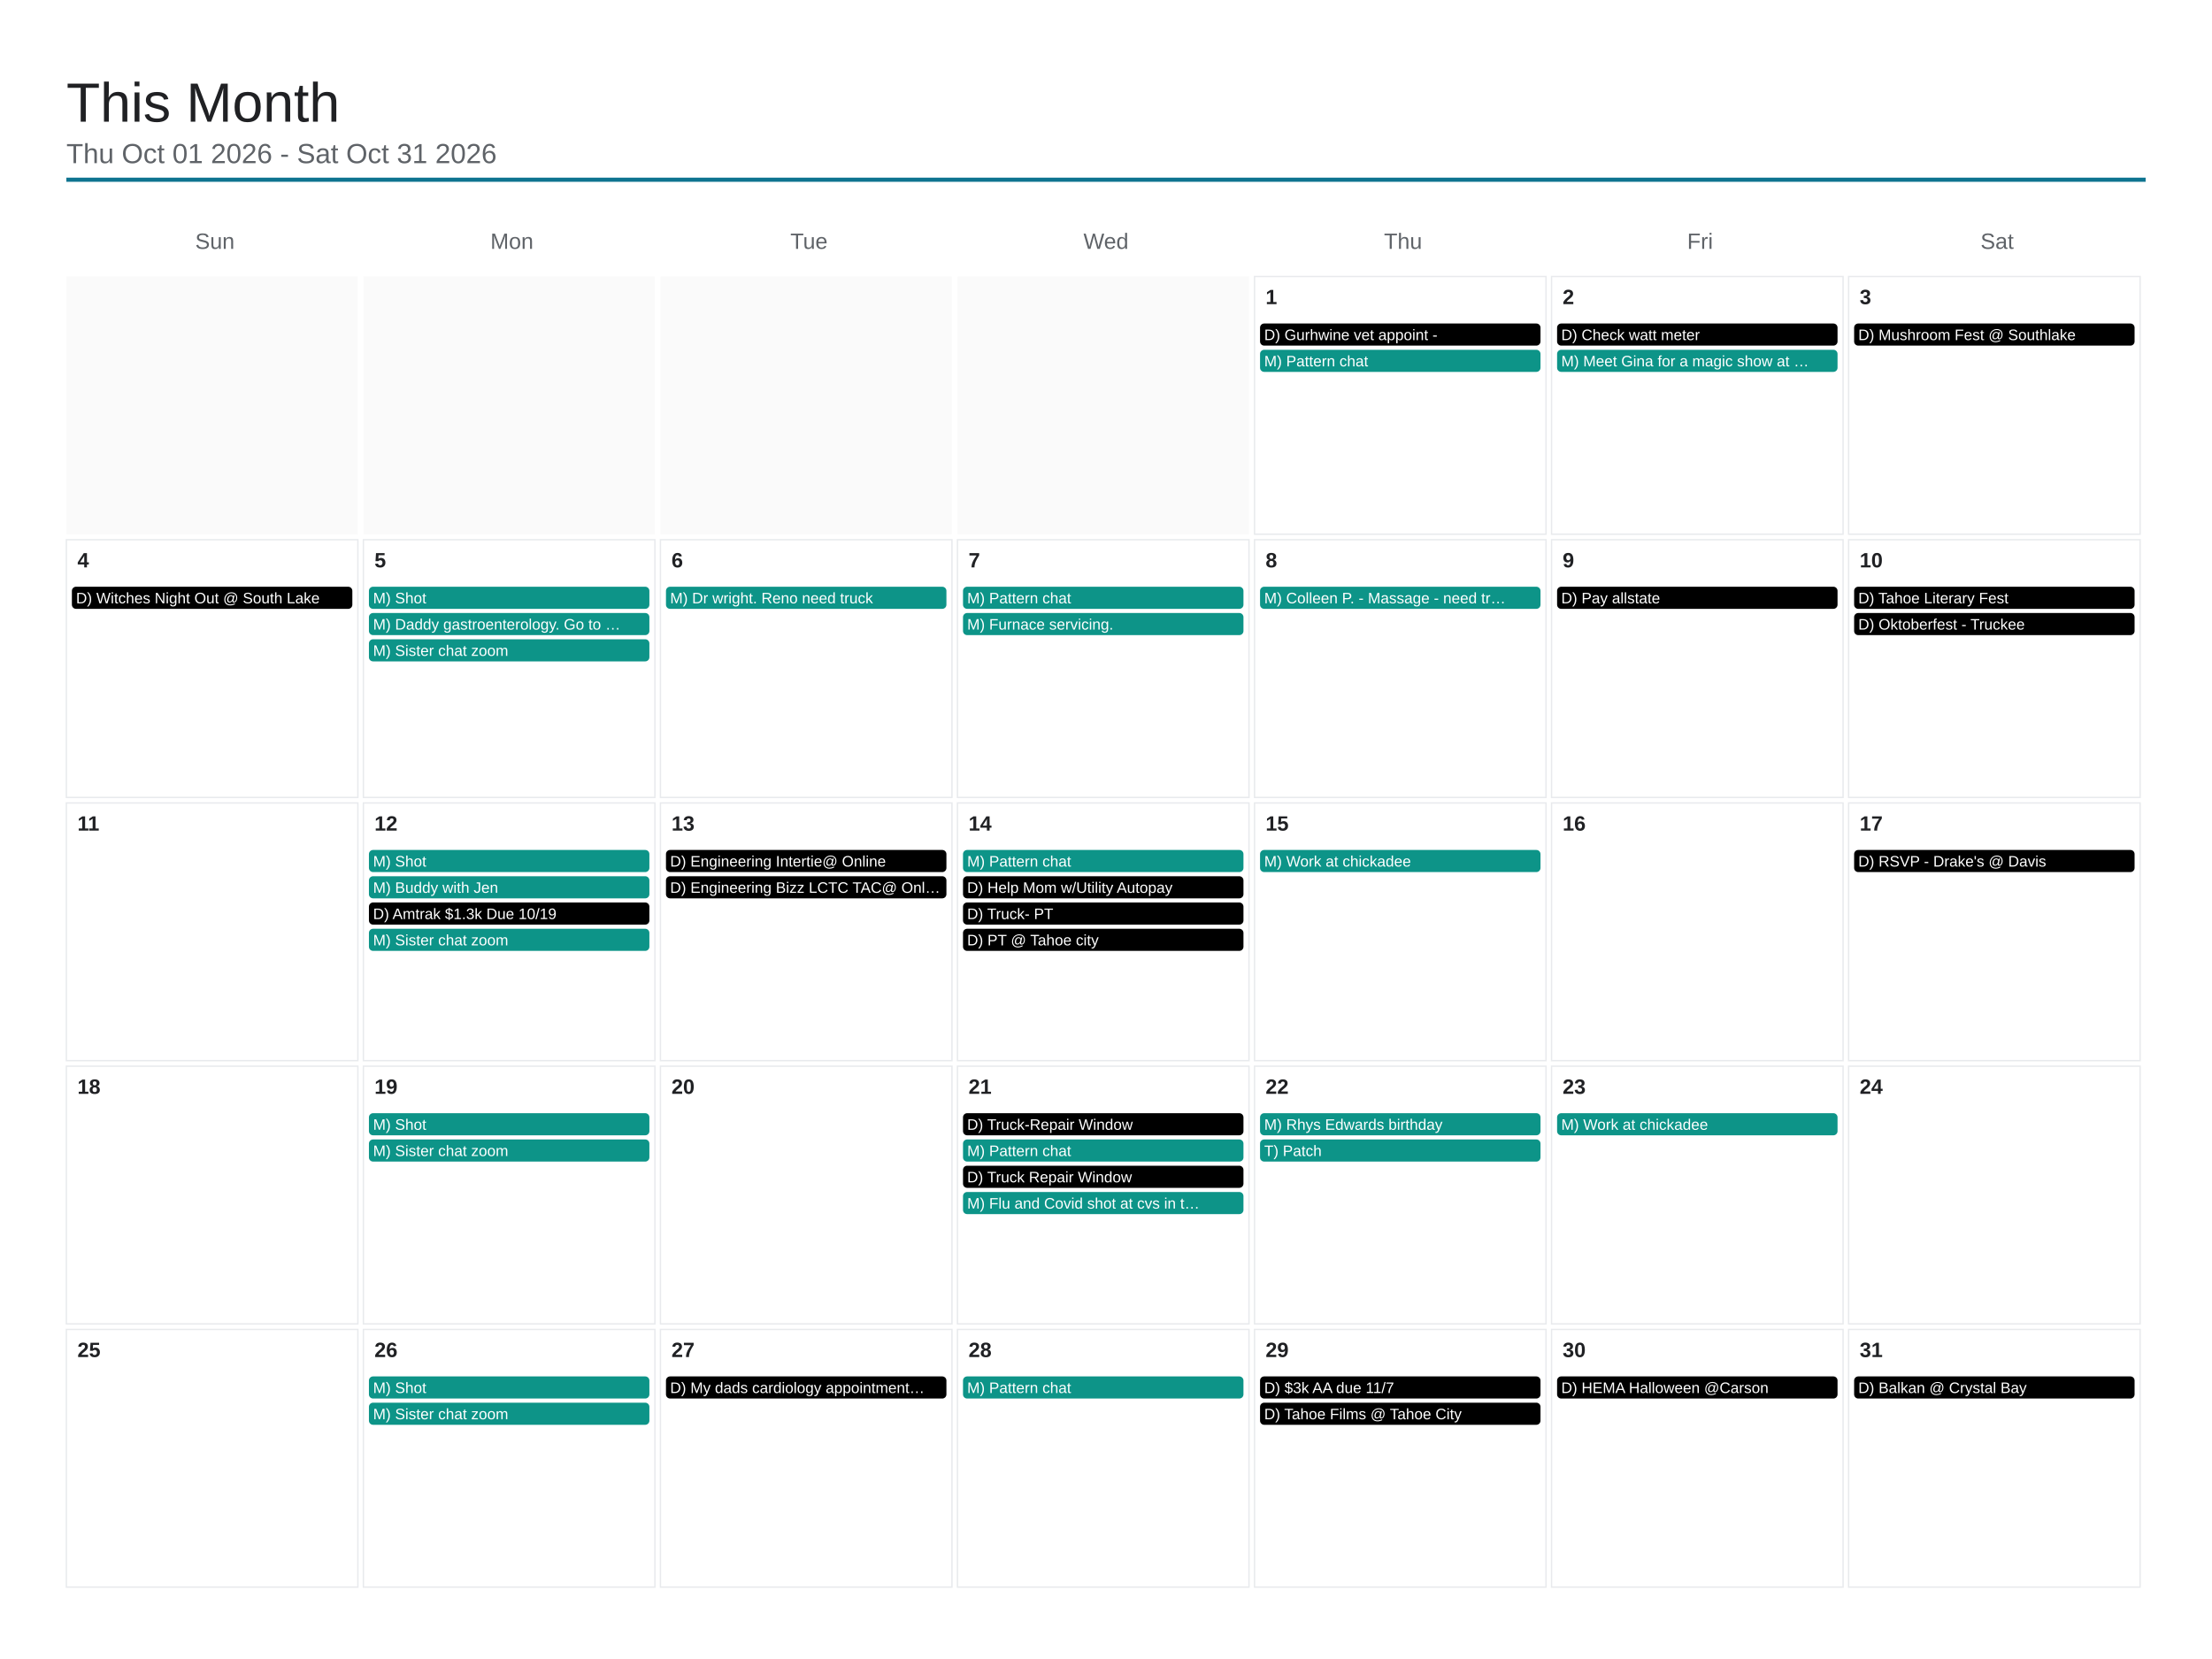
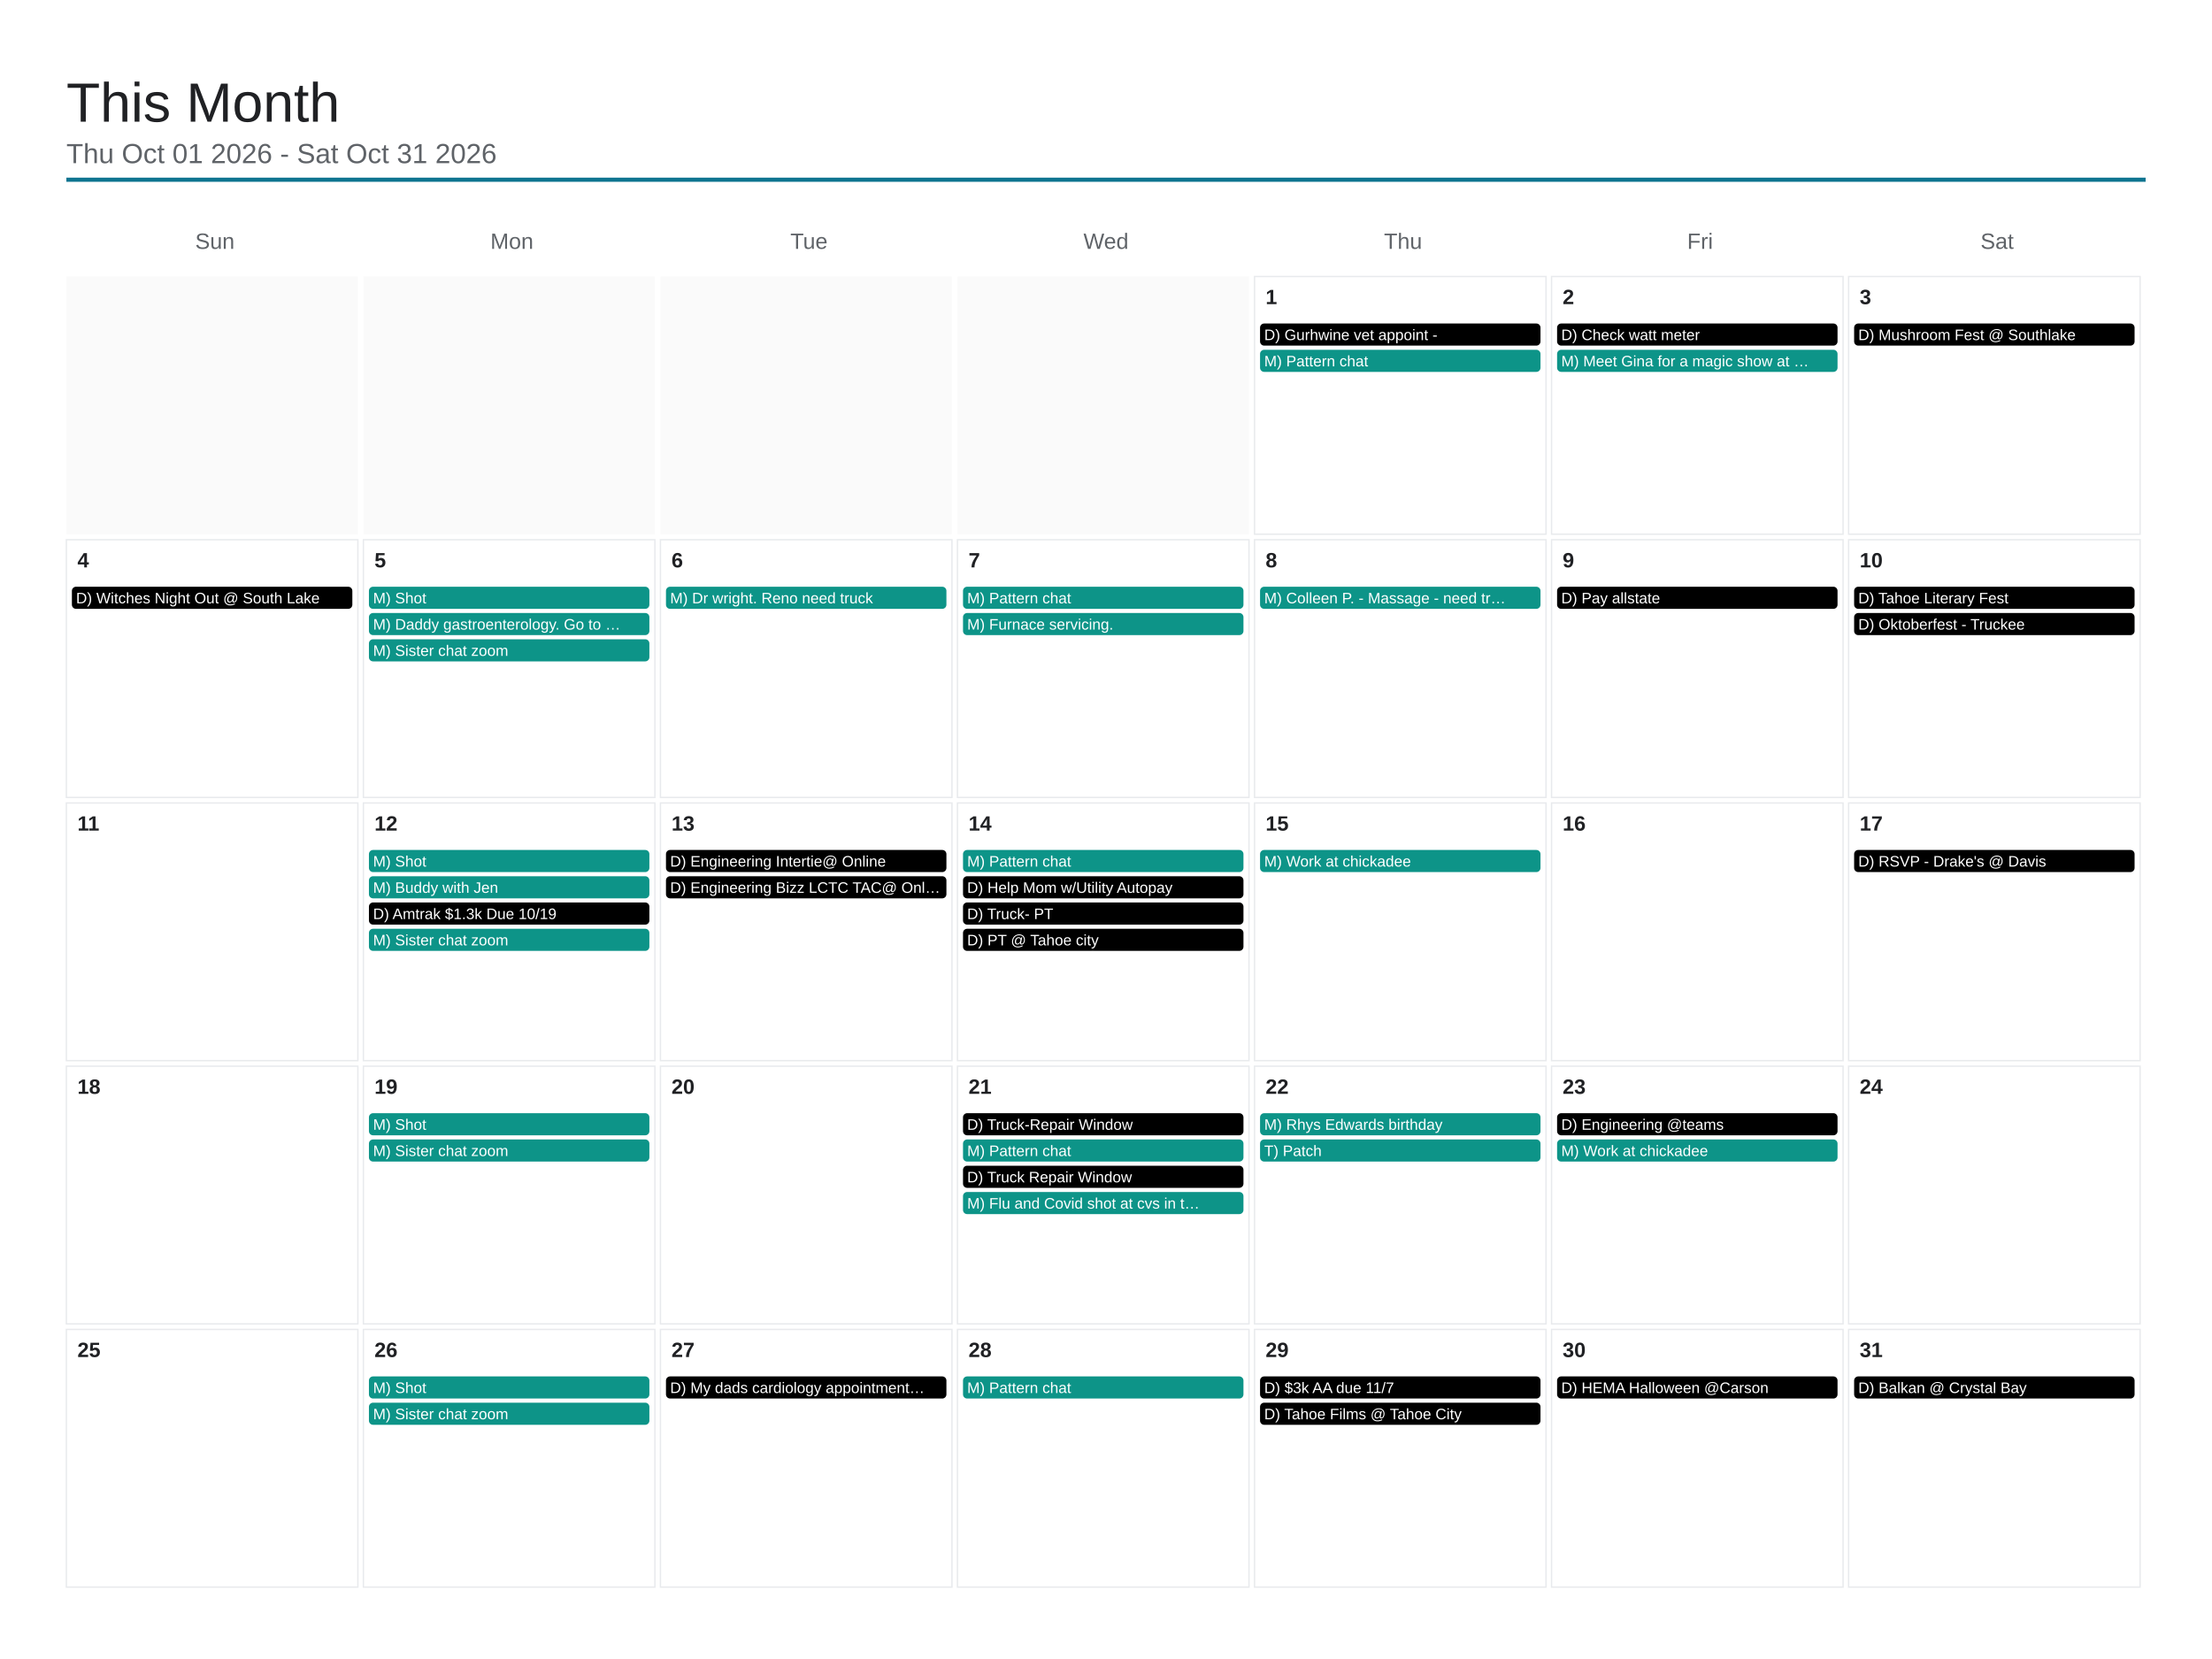
<svg xmlns="http://www.w3.org/2000/svg" viewBox="0 0 1600 1200" width="1600" height="1200">
  <rect x="0" y="0" width="1600" height="1200" fill="#ffffff" />
  <text x="48" y="88" font-family="Arial, Helvetica, sans-serif" font-size="40" font-weight="500" fill="#202124">This Month</text>
  <text x="48" y="118" font-family="Arial, Helvetica, sans-serif" font-size="20" fill="#5f6368">Thu Oct 01 2026 - Sat Oct 31 2026</text>
  <line x1="48" y1="130" x2="1552" y2="130" stroke="#0e7490" stroke-width="3" />
  <text x="155.429" y="180" font-family="Arial, Helvetica, sans-serif" font-size="16" fill="#5f6368" text-anchor="middle">Sun</text>
  <text x="370.286" y="180" font-family="Arial, Helvetica, sans-serif" font-size="16" fill="#5f6368" text-anchor="middle">Mon</text>
  <text x="585.143" y="180" font-family="Arial, Helvetica, sans-serif" font-size="16" fill="#5f6368" text-anchor="middle">Tue</text>
  <text x="800" y="180" font-family="Arial, Helvetica, sans-serif" font-size="16" fill="#5f6368" text-anchor="middle">Wed</text>
  <text x="1014.857" y="180" font-family="Arial, Helvetica, sans-serif" font-size="16" fill="#5f6368" text-anchor="middle">Thu</text>
  <text x="1229.714" y="180" font-family="Arial, Helvetica, sans-serif" font-size="16" fill="#5f6368" text-anchor="middle">Fri</text>
  <text x="1444.571" y="180" font-family="Arial, Helvetica, sans-serif" font-size="16" fill="#5f6368" text-anchor="middle">Sat</text>
  <rect x="48" y="200" width="210.857" height="186.4" fill="#fafafa" />
  <rect x="262.857" y="200" width="210.857" height="186.4" fill="#fafafa" />
  <rect x="477.714" y="200" width="210.857" height="186.4" fill="#fafafa" />
  <rect x="692.571" y="200" width="210.857" height="186.4" fill="#fafafa" />
  <rect x="907.429" y="200" width="210.857" height="186.4" fill="none" stroke="#e8eaed" stroke-width="1" />
  <text x="915.429" y="220" font-family="Arial, Helvetica, sans-serif" font-size="15" font-weight="600" fill="#202124">1</text>
  <rect x="911.429" y="234" width="202.857" height="16" rx="3" fill="#000000" />
  <text x="914.429" y="246" font-family="Arial, Helvetica, sans-serif" font-size="11" fill="#ffffff">D) Gurhwine vet appoint -</text>
  <rect x="911.429" y="253" width="202.857" height="16" rx="3" fill="#0d9488" />
  <text x="914.429" y="265" font-family="Arial, Helvetica, sans-serif" font-size="11" fill="#ffffff">M) Pattern chat</text>
  <rect x="1122.286" y="200" width="210.857" height="186.4" fill="none" stroke="#e8eaed" stroke-width="1" />
  <text x="1130.286" y="220" font-family="Arial, Helvetica, sans-serif" font-size="15" font-weight="600" fill="#202124">2</text>
  <rect x="1126.286" y="234" width="202.857" height="16" rx="3" fill="#000000" />
  <text x="1129.286" y="246" font-family="Arial, Helvetica, sans-serif" font-size="11" fill="#ffffff">D) Check watt meter</text>
  <rect x="1126.286" y="253" width="202.857" height="16" rx="3" fill="#0d9488" />
  <text x="1129.286" y="265" font-family="Arial, Helvetica, sans-serif" font-size="11" fill="#ffffff">M) Meet Gina for a magic show at …</text>
  <rect x="1337.143" y="200" width="210.857" height="186.4" fill="none" stroke="#e8eaed" stroke-width="1" />
  <text x="1345.143" y="220" font-family="Arial, Helvetica, sans-serif" font-size="15" font-weight="600" fill="#202124">3</text>
  <rect x="1341.143" y="234" width="202.857" height="16" rx="3" fill="#000000" />
  <text x="1344.143" y="246" font-family="Arial, Helvetica, sans-serif" font-size="11" fill="#ffffff">D) Mushroom Fest @ Southlake</text>
  <rect x="48" y="390.4" width="210.857" height="186.4" fill="none" stroke="#e8eaed" stroke-width="1" />
  <text x="56" y="410.4" font-family="Arial, Helvetica, sans-serif" font-size="15" font-weight="600" fill="#202124">4</text>
  <rect x="52" y="424.4" width="202.857" height="16" rx="3" fill="#000000" />
  <text x="55" y="436.4" font-family="Arial, Helvetica, sans-serif" font-size="11" fill="#ffffff">D) Witches Night Out @ South Lake</text>
  <rect x="262.857" y="390.4" width="210.857" height="186.4" fill="none" stroke="#e8eaed" stroke-width="1" />
  <text x="270.857" y="410.4" font-family="Arial, Helvetica, sans-serif" font-size="15" font-weight="600" fill="#202124">5</text>
  <rect x="266.857" y="424.4" width="202.857" height="16" rx="3" fill="#0d9488" />
  <text x="269.857" y="436.4" font-family="Arial, Helvetica, sans-serif" font-size="11" fill="#ffffff">M) Shot</text>
  <rect x="266.857" y="443.4" width="202.857" height="16" rx="3" fill="#0d9488" />
  <text x="269.857" y="455.4" font-family="Arial, Helvetica, sans-serif" font-size="11" fill="#ffffff">M) Daddy gastroenterology. Go to …</text>
  <rect x="266.857" y="462.4" width="202.857" height="16" rx="3" fill="#0d9488" />
  <text x="269.857" y="474.4" font-family="Arial, Helvetica, sans-serif" font-size="11" fill="#ffffff">M) Sister chat zoom</text>
  <rect x="477.714" y="390.4" width="210.857" height="186.4" fill="none" stroke="#e8eaed" stroke-width="1" />
  <text x="485.714" y="410.4" font-family="Arial, Helvetica, sans-serif" font-size="15" font-weight="600" fill="#202124">6</text>
  <rect x="481.714" y="424.4" width="202.857" height="16" rx="3" fill="#0d9488" />
  <text x="484.714" y="436.4" font-family="Arial, Helvetica, sans-serif" font-size="11" fill="#ffffff">M) Dr wright. Reno need truck</text>
  <rect x="692.571" y="390.4" width="210.857" height="186.4" fill="none" stroke="#e8eaed" stroke-width="1" />
  <text x="700.571" y="410.4" font-family="Arial, Helvetica, sans-serif" font-size="15" font-weight="600" fill="#202124">7</text>
  <rect x="696.571" y="424.4" width="202.857" height="16" rx="3" fill="#0d9488" />
  <text x="699.571" y="436.4" font-family="Arial, Helvetica, sans-serif" font-size="11" fill="#ffffff">M) Pattern chat</text>
  <rect x="696.571" y="443.4" width="202.857" height="16" rx="3" fill="#0d9488" />
  <text x="699.571" y="455.4" font-family="Arial, Helvetica, sans-serif" font-size="11" fill="#ffffff">M) Furnace servicing.</text>
  <rect x="907.429" y="390.4" width="210.857" height="186.4" fill="none" stroke="#e8eaed" stroke-width="1" />
  <text x="915.429" y="410.4" font-family="Arial, Helvetica, sans-serif" font-size="15" font-weight="600" fill="#202124">8</text>
  <rect x="911.429" y="424.4" width="202.857" height="16" rx="3" fill="#0d9488" />
  <text x="914.429" y="436.4" font-family="Arial, Helvetica, sans-serif" font-size="11" fill="#ffffff">M) Colleen P. - Massage - need tr…</text>
  <rect x="1122.286" y="390.4" width="210.857" height="186.4" fill="none" stroke="#e8eaed" stroke-width="1" />
  <text x="1130.286" y="410.4" font-family="Arial, Helvetica, sans-serif" font-size="15" font-weight="600" fill="#202124">9</text>
  <rect x="1126.286" y="424.4" width="202.857" height="16" rx="3" fill="#000000" />
  <text x="1129.286" y="436.4" font-family="Arial, Helvetica, sans-serif" font-size="11" fill="#ffffff">D) Pay allstate</text>
  <rect x="1337.143" y="390.4" width="210.857" height="186.4" fill="none" stroke="#e8eaed" stroke-width="1" />
  <text x="1345.143" y="410.4" font-family="Arial, Helvetica, sans-serif" font-size="15" font-weight="600" fill="#202124">10</text>
  <rect x="1341.143" y="424.4" width="202.857" height="16" rx="3" fill="#000000" />
  <text x="1344.143" y="436.4" font-family="Arial, Helvetica, sans-serif" font-size="11" fill="#ffffff">D) Tahoe Literary Fest</text>
  <rect x="1341.143" y="443.4" width="202.857" height="16" rx="3" fill="#000000" />
  <text x="1344.143" y="455.4" font-family="Arial, Helvetica, sans-serif" font-size="11" fill="#ffffff">D) Oktoberfest - Truckee</text>
  <rect x="48" y="580.8" width="210.857" height="186.4" fill="none" stroke="#e8eaed" stroke-width="1" />
  <text x="56" y="600.8" font-family="Arial, Helvetica, sans-serif" font-size="15" font-weight="600" fill="#202124">11</text>
  <rect x="262.857" y="580.8" width="210.857" height="186.4" fill="none" stroke="#e8eaed" stroke-width="1" />
  <text x="270.857" y="600.8" font-family="Arial, Helvetica, sans-serif" font-size="15" font-weight="600" fill="#202124">12</text>
  <rect x="266.857" y="614.8" width="202.857" height="16" rx="3" fill="#0d9488" />
  <text x="269.857" y="626.8" font-family="Arial, Helvetica, sans-serif" font-size="11" fill="#ffffff">M) Shot</text>
  <rect x="266.857" y="633.8" width="202.857" height="16" rx="3" fill="#0d9488" />
  <text x="269.857" y="645.8" font-family="Arial, Helvetica, sans-serif" font-size="11" fill="#ffffff">M) Buddy with Jen</text>
  <rect x="266.857" y="652.8" width="202.857" height="16" rx="3" fill="#000000" />
  <text x="269.857" y="664.8" font-family="Arial, Helvetica, sans-serif" font-size="11" fill="#ffffff">D) Amtrak $1.3k Due 10/19</text>
  <rect x="266.857" y="671.8" width="202.857" height="16" rx="3" fill="#0d9488" />
  <text x="269.857" y="683.8" font-family="Arial, Helvetica, sans-serif" font-size="11" fill="#ffffff">M) Sister chat zoom</text>
  <rect x="477.714" y="580.8" width="210.857" height="186.4" fill="none" stroke="#e8eaed" stroke-width="1" />
  <text x="485.714" y="600.8" font-family="Arial, Helvetica, sans-serif" font-size="15" font-weight="600" fill="#202124">13</text>
  <rect x="481.714" y="614.8" width="202.857" height="16" rx="3" fill="#000000" />
  <text x="484.714" y="626.8" font-family="Arial, Helvetica, sans-serif" font-size="11" fill="#ffffff">D) Engineering Intertie@ Online</text>
  <rect x="481.714" y="633.8" width="202.857" height="16" rx="3" fill="#000000" />
  <text x="484.714" y="645.8" font-family="Arial, Helvetica, sans-serif" font-size="11" fill="#ffffff">D) Engineering Bizz LCTC TAC@ Onl…</text>
  <rect x="692.571" y="580.8" width="210.857" height="186.4" fill="none" stroke="#e8eaed" stroke-width="1" />
  <text x="700.571" y="600.8" font-family="Arial, Helvetica, sans-serif" font-size="15" font-weight="600" fill="#202124">14</text>
  <rect x="696.571" y="614.8" width="202.857" height="16" rx="3" fill="#0d9488" />
  <text x="699.571" y="626.8" font-family="Arial, Helvetica, sans-serif" font-size="11" fill="#ffffff">M) Pattern chat</text>
  <rect x="696.571" y="633.8" width="202.857" height="16" rx="3" fill="#000000" />
  <text x="699.571" y="645.8" font-family="Arial, Helvetica, sans-serif" font-size="11" fill="#ffffff">D) Help Mom w/Utility Autopay</text>
  <rect x="696.571" y="652.8" width="202.857" height="16" rx="3" fill="#000000" />
  <text x="699.571" y="664.8" font-family="Arial, Helvetica, sans-serif" font-size="11" fill="#ffffff">D) Truck- PT</text>
  <rect x="696.571" y="671.8" width="202.857" height="16" rx="3" fill="#000000" />
  <text x="699.571" y="683.8" font-family="Arial, Helvetica, sans-serif" font-size="11" fill="#ffffff">D) PT @ Tahoe city</text>
  <rect x="907.429" y="580.8" width="210.857" height="186.4" fill="none" stroke="#e8eaed" stroke-width="1" />
  <text x="915.429" y="600.8" font-family="Arial, Helvetica, sans-serif" font-size="15" font-weight="600" fill="#202124">15</text>
  <rect x="911.429" y="614.8" width="202.857" height="16" rx="3" fill="#0d9488" />
  <text x="914.429" y="626.8" font-family="Arial, Helvetica, sans-serif" font-size="11" fill="#ffffff">M) Work at chickadee</text>
  <rect x="1122.286" y="580.8" width="210.857" height="186.4" fill="none" stroke="#e8eaed" stroke-width="1" />
  <text x="1130.286" y="600.8" font-family="Arial, Helvetica, sans-serif" font-size="15" font-weight="600" fill="#202124">16</text>
  <rect x="1337.143" y="580.8" width="210.857" height="186.4" fill="none" stroke="#e8eaed" stroke-width="1" />
  <text x="1345.143" y="600.8" font-family="Arial, Helvetica, sans-serif" font-size="15" font-weight="600" fill="#202124">17</text>
  <rect x="1341.143" y="614.8" width="202.857" height="16" rx="3" fill="#000000" />
  <text x="1344.143" y="626.8" font-family="Arial, Helvetica, sans-serif" font-size="11" fill="#ffffff">D) RSVP - Drake's @ Davis</text>
  <rect x="48" y="771.2" width="210.857" height="186.4" fill="none" stroke="#e8eaed" stroke-width="1" />
  <text x="56" y="791.2" font-family="Arial, Helvetica, sans-serif" font-size="15" font-weight="600" fill="#202124">18</text>
  <rect x="262.857" y="771.2" width="210.857" height="186.4" fill="none" stroke="#e8eaed" stroke-width="1" />
  <text x="270.857" y="791.2" font-family="Arial, Helvetica, sans-serif" font-size="15" font-weight="600" fill="#202124">19</text>
  <rect x="266.857" y="805.2" width="202.857" height="16" rx="3" fill="#0d9488" />
  <text x="269.857" y="817.2" font-family="Arial, Helvetica, sans-serif" font-size="11" fill="#ffffff">M) Shot</text>
  <rect x="266.857" y="824.2" width="202.857" height="16" rx="3" fill="#0d9488" />
  <text x="269.857" y="836.2" font-family="Arial, Helvetica, sans-serif" font-size="11" fill="#ffffff">M) Sister chat zoom</text>
  <rect x="477.714" y="771.2" width="210.857" height="186.4" fill="none" stroke="#e8eaed" stroke-width="1" />
  <text x="485.714" y="791.2" font-family="Arial, Helvetica, sans-serif" font-size="15" font-weight="600" fill="#202124">20</text>
  <rect x="692.571" y="771.2" width="210.857" height="186.4" fill="none" stroke="#e8eaed" stroke-width="1" />
  <text x="700.571" y="791.2" font-family="Arial, Helvetica, sans-serif" font-size="15" font-weight="600" fill="#202124">21</text>
  <rect x="696.571" y="805.2" width="202.857" height="16" rx="3" fill="#000000" />
  <text x="699.571" y="817.2" font-family="Arial, Helvetica, sans-serif" font-size="11" fill="#ffffff">D) Truck-Repair Window</text>
  <rect x="696.571" y="824.2" width="202.857" height="16" rx="3" fill="#0d9488" />
  <text x="699.571" y="836.2" font-family="Arial, Helvetica, sans-serif" font-size="11" fill="#ffffff">M) Pattern chat</text>
  <rect x="696.571" y="843.2" width="202.857" height="16" rx="3" fill="#000000" />
  <text x="699.571" y="855.2" font-family="Arial, Helvetica, sans-serif" font-size="11" fill="#ffffff">D) Truck Repair Window</text>
  <rect x="696.571" y="862.2" width="202.857" height="16" rx="3" fill="#0d9488" />
  <text x="699.571" y="874.2" font-family="Arial, Helvetica, sans-serif" font-size="11" fill="#ffffff">M) Flu and Covid shot at cvs in t…</text>
  <rect x="907.429" y="771.2" width="210.857" height="186.4" fill="none" stroke="#e8eaed" stroke-width="1" />
  <text x="915.429" y="791.2" font-family="Arial, Helvetica, sans-serif" font-size="15" font-weight="600" fill="#202124">22</text>
  <rect x="911.429" y="805.2" width="202.857" height="16" rx="3" fill="#0d9488" />
  <text x="914.429" y="817.2" font-family="Arial, Helvetica, sans-serif" font-size="11" fill="#ffffff">M) Rhys Edwards birthday</text>
  <rect x="911.429" y="824.2" width="202.857" height="16" rx="3" fill="#0d9488" />
  <text x="914.429" y="836.2" font-family="Arial, Helvetica, sans-serif" font-size="11" fill="#ffffff">T) Patch</text>
  <rect x="1122.286" y="771.2" width="210.857" height="186.4" fill="none" stroke="#e8eaed" stroke-width="1" />
  <text x="1130.286" y="791.2" font-family="Arial, Helvetica, sans-serif" font-size="15" font-weight="600" fill="#202124">23</text>
-   <rect x="1126.286" y="805.2" width="202.857" height="16" rx="3" fill="#0d9488" />
-   <text x="1129.286" y="817.2" font-family="Arial, Helvetica, sans-serif" font-size="11" fill="#ffffff">M) Work at chickadee</text>
+   <rect x="1126.286" y="805.2" width="202.857" height="16" rx="3" fill="#000000" />
+   <text x="1129.286" y="817.2" font-family="Arial, Helvetica, sans-serif" font-size="11" fill="#ffffff">D) Engineering @teams</text>
+   <rect x="1126.286" y="824.2" width="202.857" height="16" rx="3" fill="#0d9488" />
+   <text x="1129.286" y="836.2" font-family="Arial, Helvetica, sans-serif" font-size="11" fill="#ffffff">M) Work at chickadee</text>
  <rect x="1337.143" y="771.2" width="210.857" height="186.4" fill="none" stroke="#e8eaed" stroke-width="1" />
  <text x="1345.143" y="791.2" font-family="Arial, Helvetica, sans-serif" font-size="15" font-weight="600" fill="#202124">24</text>
  <rect x="48" y="961.6" width="210.857" height="186.4" fill="none" stroke="#e8eaed" stroke-width="1" />
  <text x="56" y="981.6" font-family="Arial, Helvetica, sans-serif" font-size="15" font-weight="600" fill="#202124">25</text>
  <rect x="262.857" y="961.6" width="210.857" height="186.4" fill="none" stroke="#e8eaed" stroke-width="1" />
  <text x="270.857" y="981.6" font-family="Arial, Helvetica, sans-serif" font-size="15" font-weight="600" fill="#202124">26</text>
  <rect x="266.857" y="995.6" width="202.857" height="16" rx="3" fill="#0d9488" />
  <text x="269.857" y="1007.6" font-family="Arial, Helvetica, sans-serif" font-size="11" fill="#ffffff">M) Shot</text>
  <rect x="266.857" y="1014.6" width="202.857" height="16" rx="3" fill="#0d9488" />
  <text x="269.857" y="1026.6" font-family="Arial, Helvetica, sans-serif" font-size="11" fill="#ffffff">M) Sister chat zoom</text>
  <rect x="477.714" y="961.6" width="210.857" height="186.4" fill="none" stroke="#e8eaed" stroke-width="1" />
  <text x="485.714" y="981.6" font-family="Arial, Helvetica, sans-serif" font-size="15" font-weight="600" fill="#202124">27</text>
  <rect x="481.714" y="995.6" width="202.857" height="16" rx="3" fill="#000000" />
  <text x="484.714" y="1007.6" font-family="Arial, Helvetica, sans-serif" font-size="11" fill="#ffffff">D) My dads cardiology appointment…</text>
  <rect x="692.571" y="961.6" width="210.857" height="186.4" fill="none" stroke="#e8eaed" stroke-width="1" />
  <text x="700.571" y="981.6" font-family="Arial, Helvetica, sans-serif" font-size="15" font-weight="600" fill="#202124">28</text>
  <rect x="696.571" y="995.6" width="202.857" height="16" rx="3" fill="#0d9488" />
  <text x="699.571" y="1007.6" font-family="Arial, Helvetica, sans-serif" font-size="11" fill="#ffffff">M) Pattern chat</text>
  <rect x="907.429" y="961.6" width="210.857" height="186.4" fill="none" stroke="#e8eaed" stroke-width="1" />
  <text x="915.429" y="981.6" font-family="Arial, Helvetica, sans-serif" font-size="15" font-weight="600" fill="#202124">29</text>
  <rect x="911.429" y="995.6" width="202.857" height="16" rx="3" fill="#000000" />
  <text x="914.429" y="1007.6" font-family="Arial, Helvetica, sans-serif" font-size="11" fill="#ffffff">D) $3k AA due 11/7</text>
  <rect x="911.429" y="1014.6" width="202.857" height="16" rx="3" fill="#000000" />
  <text x="914.429" y="1026.6" font-family="Arial, Helvetica, sans-serif" font-size="11" fill="#ffffff">D) Tahoe Films @ Tahoe City</text>
  <rect x="1122.286" y="961.6" width="210.857" height="186.4" fill="none" stroke="#e8eaed" stroke-width="1" />
  <text x="1130.286" y="981.6" font-family="Arial, Helvetica, sans-serif" font-size="15" font-weight="600" fill="#202124">30</text>
  <rect x="1126.286" y="995.6" width="202.857" height="16" rx="3" fill="#000000" />
  <text x="1129.286" y="1007.6" font-family="Arial, Helvetica, sans-serif" font-size="11" fill="#ffffff">D) HEMA Halloween @Carson</text>
  <rect x="1337.143" y="961.6" width="210.857" height="186.4" fill="none" stroke="#e8eaed" stroke-width="1" />
  <text x="1345.143" y="981.6" font-family="Arial, Helvetica, sans-serif" font-size="15" font-weight="600" fill="#202124">31</text>
  <rect x="1341.143" y="995.6" width="202.857" height="16" rx="3" fill="#000000" />
  <text x="1344.143" y="1007.6" font-family="Arial, Helvetica, sans-serif" font-size="11" fill="#ffffff">D) Balkan @ Crystal Bay</text>
</svg>
